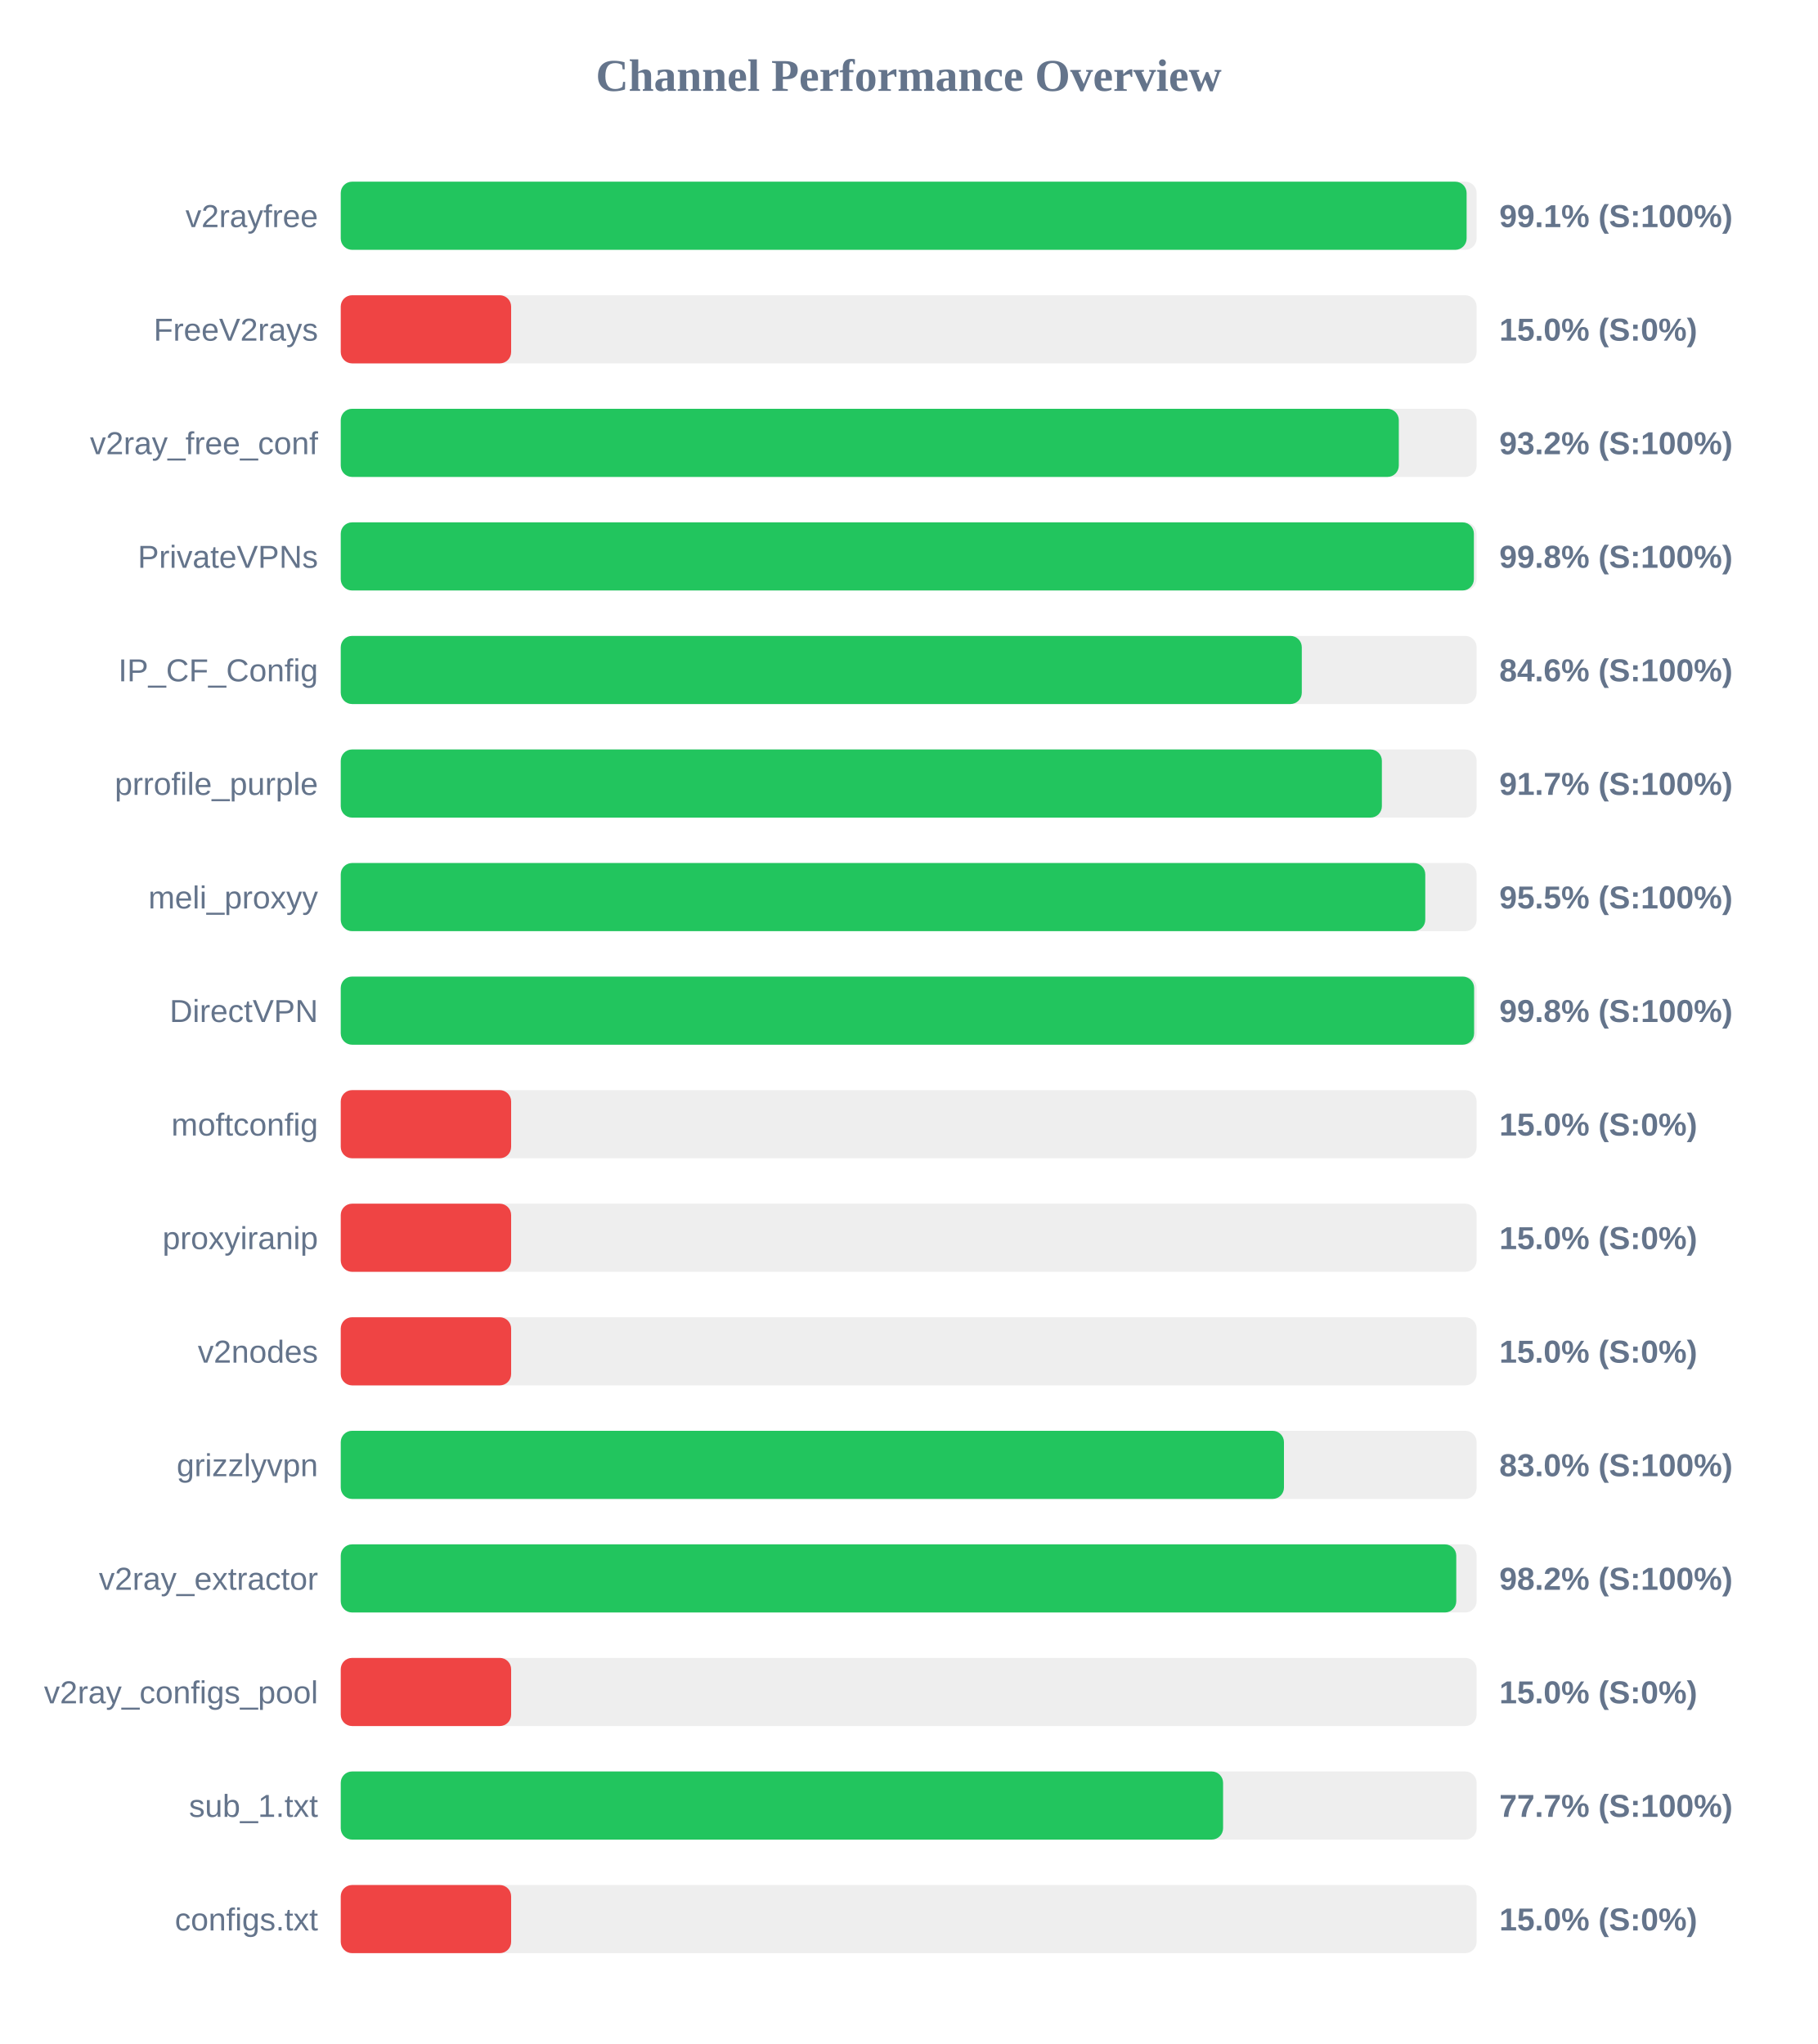
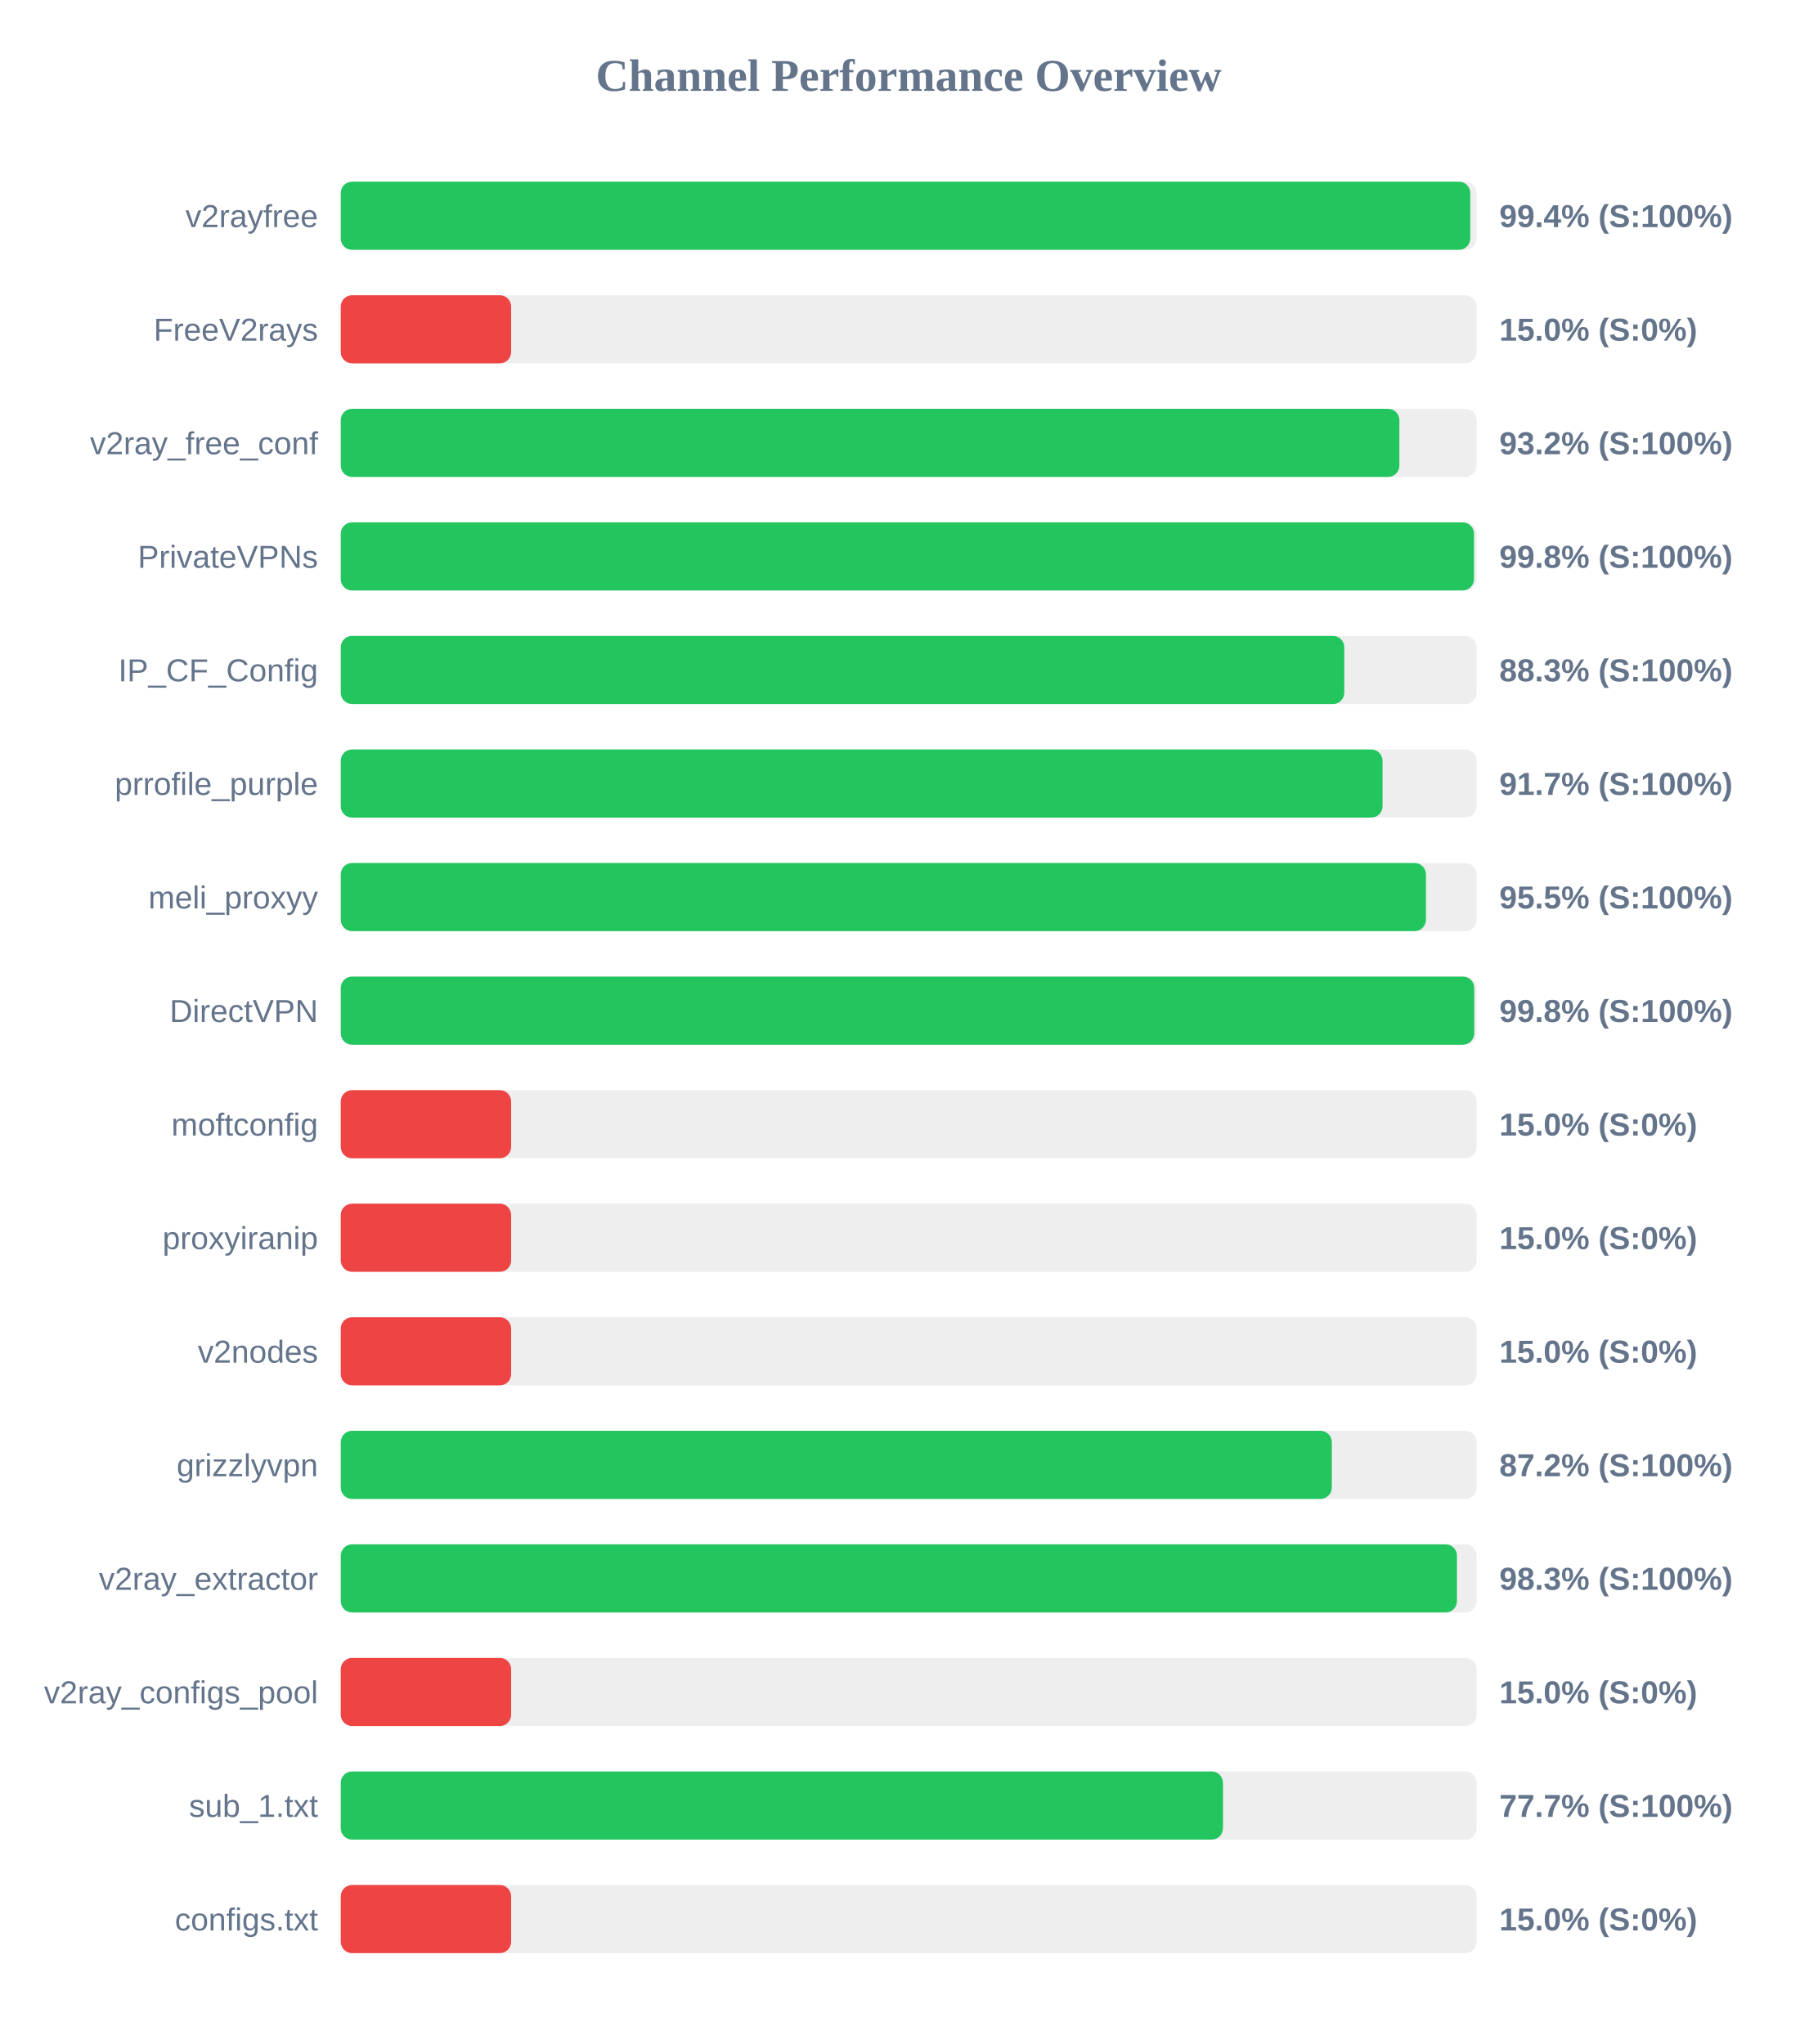
<svg xmlns="http://www.w3.org/2000/svg" width="800" height="900" version="1.1">
  <style>
        .row { font: 14px Arial; fill: #64748b; }
        .score { font: bold 14px Arial; fill: #64748b; }
    </style>
  <text x="400" y="40" text-anchor="middle" font-size="20px" font-weight="bold" fill="#64748b">Channel Performance Overview</text>
  <rect x="150" y="80" width="500" height="30" fill="#eee" rx="5" />
-   <rect x="150" y="80" width="495.6" height="30" fill="#22c55e" rx="5" />
+   <rect x="150" y="80" width="497.2" height="30" fill="#22c55e" rx="5" />
  <text x="140" y="100" text-anchor="end" class="row">v2rayfree</text>
-   <text x="660" y="100" text-anchor="start" class="score">99.1% (S:100%)</text>
+   <text x="660" y="100" text-anchor="start" class="score">99.4% (S:100%)</text>
  <rect x="150" y="130" width="500" height="30" fill="#eee" rx="5" />
  <rect x="150" y="130" width="75.0" height="30" fill="#ef4444" rx="5" />
  <text x="140" y="150" text-anchor="end" class="row">FreeV2rays</text>
  <text x="660" y="150" text-anchor="start" class="score">15.0% (S:0%)</text>
  <rect x="150" y="180" width="500" height="30" fill="#eee" rx="5" />
-   <rect x="150" y="180" width="465.75" height="30" fill="#22c55e" rx="5" />
+   <rect x="150" y="180" width="466.0" height="30" fill="#22c55e" rx="5" />
  <text x="140" y="200" text-anchor="end" class="row">v2ray_free_conf</text>
  <text x="660" y="200" text-anchor="start" class="score">93.2% (S:100%)</text>
  <rect x="150" y="230" width="500" height="30" fill="#eee" rx="5" />
-   <rect x="150" y="230" width="498.8" height="30" fill="#22c55e" rx="5" />
+   <rect x="150" y="230" width="498.85" height="30" fill="#22c55e" rx="5" />
  <text x="140" y="250" text-anchor="end" class="row">PrivateVPNs</text>
  <text x="660" y="250" text-anchor="start" class="score">99.8% (S:100%)</text>
  <rect x="150" y="280" width="500" height="30" fill="#eee" rx="5" />
-   <rect x="150" y="280" width="423.05" height="30" fill="#22c55e" rx="5" />
+   <rect x="150" y="280" width="441.75" height="30" fill="#22c55e" rx="5" />
  <text x="140" y="300" text-anchor="end" class="row">IP_CF_Config</text>
-   <text x="660" y="300" text-anchor="start" class="score">84.6% (S:100%)</text>
+   <text x="660" y="300" text-anchor="start" class="score">88.3% (S:100%)</text>
  <rect x="150" y="330" width="500" height="30" fill="#eee" rx="5" />
-   <rect x="150" y="330" width="458.3" height="30" fill="#22c55e" rx="5" />
+   <rect x="150" y="330" width="458.6" height="30" fill="#22c55e" rx="5" />
  <text x="140" y="350" text-anchor="end" class="row">prrofile_purple</text>
  <text x="660" y="350" text-anchor="start" class="score">91.7% (S:100%)</text>
  <rect x="150" y="380" width="500" height="30" fill="#eee" rx="5" />
-   <rect x="150" y="380" width="477.4" height="30" fill="#22c55e" rx="5" />
+   <rect x="150" y="380" width="477.7" height="30" fill="#22c55e" rx="5" />
  <text x="140" y="400" text-anchor="end" class="row">meli_proxyy</text>
  <text x="660" y="400" text-anchor="start" class="score">95.5% (S:100%)</text>
  <rect x="150" y="430" width="500" height="30" fill="#eee" rx="5" />
-   <rect x="150" y="430" width="498.9" height="30" fill="#22c55e" rx="5" />
+   <rect x="150" y="430" width="498.95" height="30" fill="#22c55e" rx="5" />
  <text x="140" y="450" text-anchor="end" class="row">DirectVPN</text>
  <text x="660" y="450" text-anchor="start" class="score">99.8% (S:100%)</text>
  <rect x="150" y="480" width="500" height="30" fill="#eee" rx="5" />
  <rect x="150" y="480" width="75.0" height="30" fill="#ef4444" rx="5" />
  <text x="140" y="500" text-anchor="end" class="row">moftconfig</text>
  <text x="660" y="500" text-anchor="start" class="score">15.0% (S:0%)</text>
  <rect x="150" y="530" width="500" height="30" fill="#eee" rx="5" />
  <rect x="150" y="530" width="75.0" height="30" fill="#ef4444" rx="5" />
  <text x="140" y="550" text-anchor="end" class="row">proxyiranip</text>
  <text x="660" y="550" text-anchor="start" class="score">15.0% (S:0%)</text>
  <rect x="150" y="580" width="500" height="30" fill="#eee" rx="5" />
  <rect x="150" y="580" width="75.0" height="30" fill="#ef4444" rx="5" />
  <text x="140" y="600" text-anchor="end" class="row">v2nodes</text>
  <text x="660" y="600" text-anchor="start" class="score">15.0% (S:0%)</text>
  <rect x="150" y="630" width="500" height="30" fill="#eee" rx="5" />
-   <rect x="150" y="630" width="415.2" height="30" fill="#22c55e" rx="5" />
+   <rect x="150" y="630" width="436.25" height="30" fill="#22c55e" rx="5" />
  <text x="140" y="650" text-anchor="end" class="row">grizzlyvpn</text>
-   <text x="660" y="650" text-anchor="start" class="score">83.0% (S:100%)</text>
+   <text x="660" y="650" text-anchor="start" class="score">87.2% (S:100%)</text>
  <rect x="150" y="680" width="500" height="30" fill="#eee" rx="5" />
-   <rect x="150" y="680" width="491.05" height="30" fill="#22c55e" rx="5" />
+   <rect x="150" y="680" width="491.35" height="30" fill="#22c55e" rx="5" />
  <text x="140" y="700" text-anchor="end" class="row">v2ray_extractor</text>
-   <text x="660" y="700" text-anchor="start" class="score">98.2% (S:100%)</text>
+   <text x="660" y="700" text-anchor="start" class="score">98.3% (S:100%)</text>
  <rect x="150" y="730" width="500" height="30" fill="#eee" rx="5" />
  <rect x="150" y="730" width="75.0" height="30" fill="#ef4444" rx="5" />
  <text x="140" y="750" text-anchor="end" class="row">v2ray_configs_pool</text>
  <text x="660" y="750" text-anchor="start" class="score">15.0% (S:0%)</text>
  <rect x="150" y="780" width="500" height="30" fill="#eee" rx="5" />
-   <rect x="150" y="780" width="388.4" height="30" fill="#22c55e" rx="5" />
+   <rect x="150" y="780" width="388.35" height="30" fill="#22c55e" rx="5" />
  <text x="140" y="800" text-anchor="end" class="row">sub_1.txt</text>
  <text x="660" y="800" text-anchor="start" class="score">77.7% (S:100%)</text>
  <rect x="150" y="830" width="500" height="30" fill="#eee" rx="5" />
  <rect x="150" y="830" width="75.0" height="30" fill="#ef4444" rx="5" />
  <text x="140" y="850" text-anchor="end" class="row">configs.txt</text>
  <text x="660" y="850" text-anchor="start" class="score">15.0% (S:0%)</text>
</svg>
